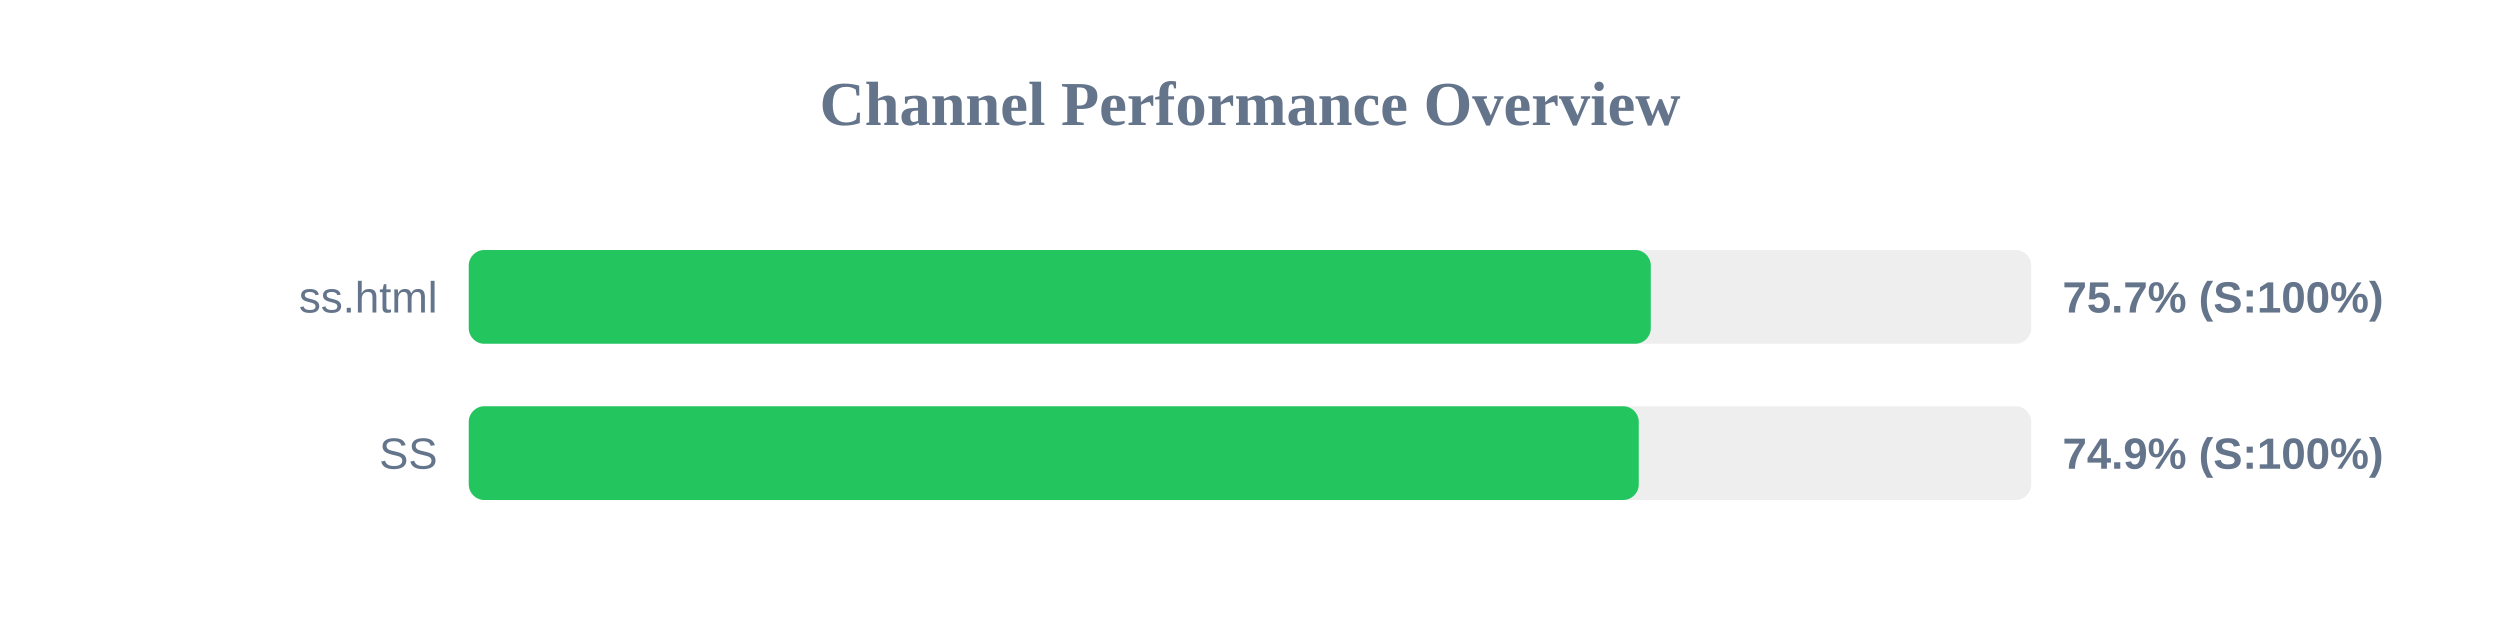
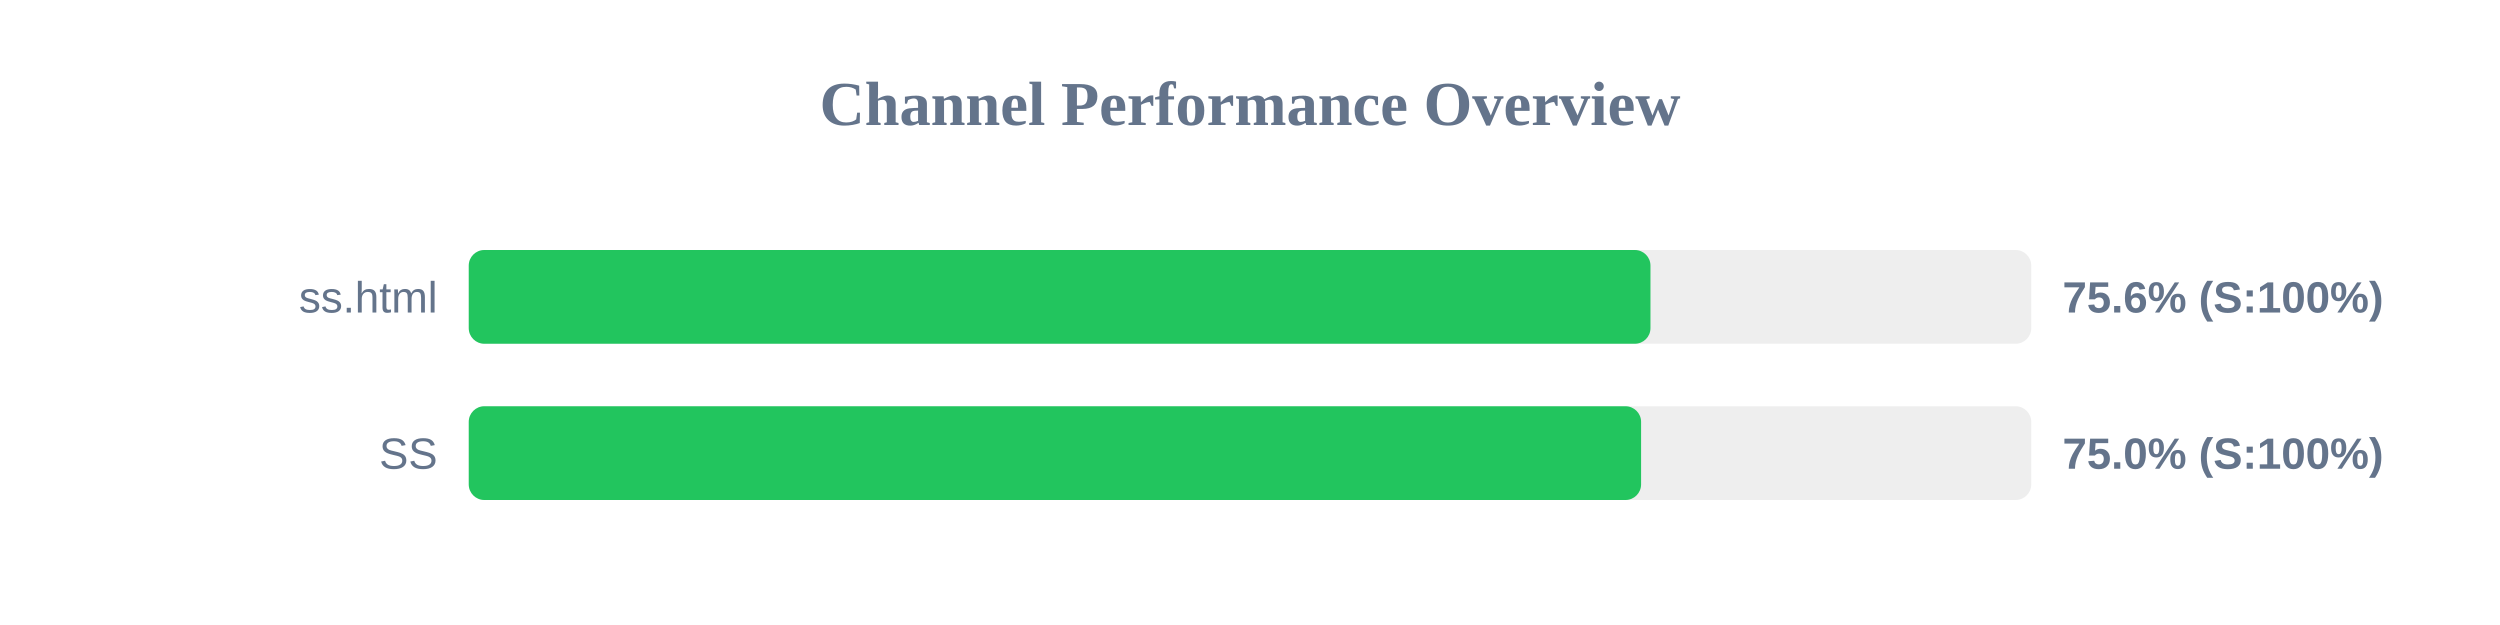
<svg xmlns="http://www.w3.org/2000/svg" width="800" height="200" version="1.1">
  <style>
        .row { font: 14px Arial; fill: #64748b; }
        .score { font: bold 14px Arial; fill: #64748b; }
    </style>
  <text x="400" y="40" text-anchor="middle" font-size="20px" font-weight="bold" fill="#64748b">Channel Performance Overview</text>
  <rect x="150" y="80" width="500" height="30" fill="#eee" rx="5" />
-   <rect x="150" y="80" width="378.25" height="30" fill="#22c55e" rx="5" />
+   <rect x="150" y="80" width="378.15" height="30" fill="#22c55e" rx="5" />
  <text x="140" y="100" text-anchor="end" class="row">ss.html</text>
-   <text x="660" y="100" text-anchor="start" class="score">75.7% (S:100%)</text>
+   <text x="660" y="100" text-anchor="start" class="score">75.6% (S:100%)</text>
  <rect x="150" y="130" width="500" height="30" fill="#eee" rx="5" />
-   <rect x="150" y="130" width="374.4" height="30" fill="#22c55e" rx="5" />
+   <rect x="150" y="130" width="375.15" height="30" fill="#22c55e" rx="5" />
  <text x="140" y="150" text-anchor="end" class="row">SS</text>
-   <text x="660" y="150" text-anchor="start" class="score">74.9% (S:100%)</text>
+   <text x="660" y="150" text-anchor="start" class="score">75.0% (S:100%)</text>
</svg>
